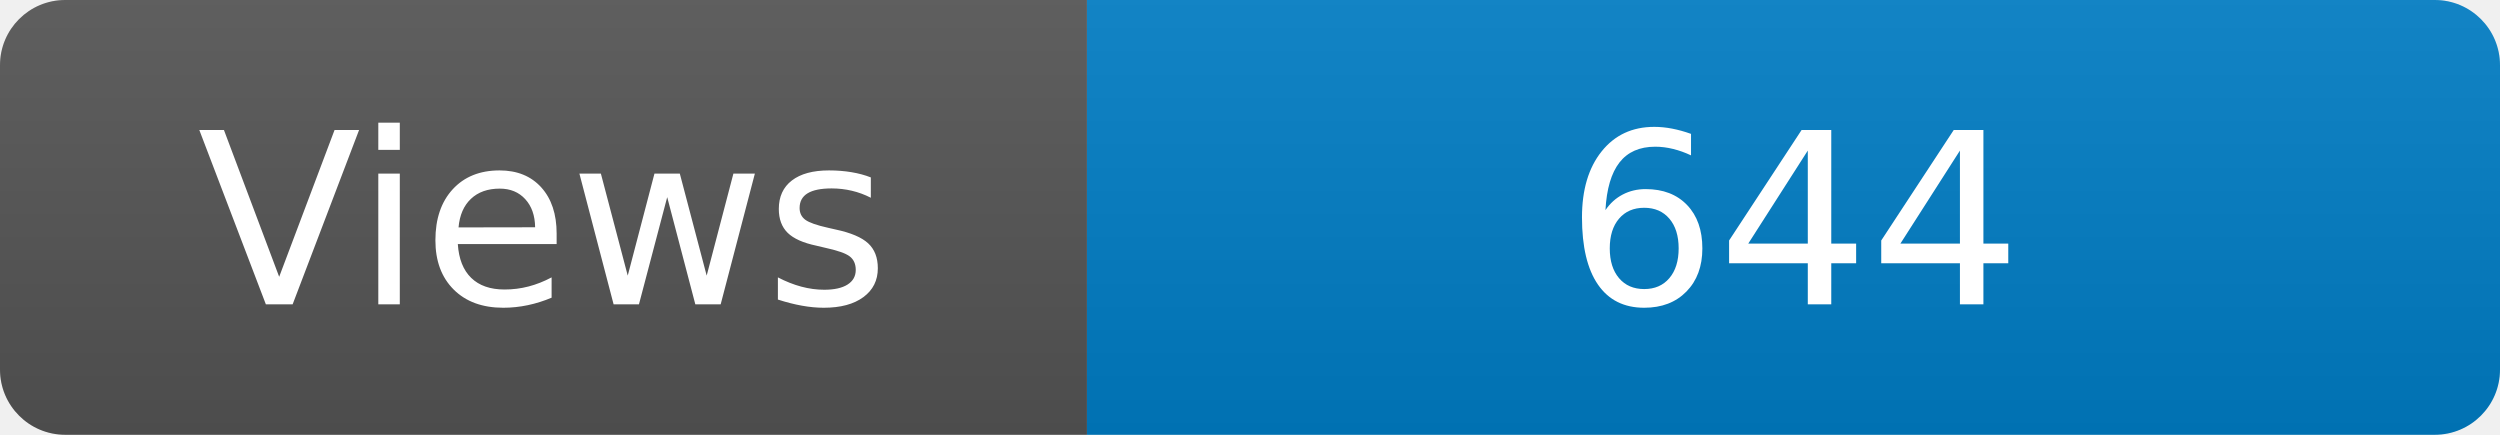
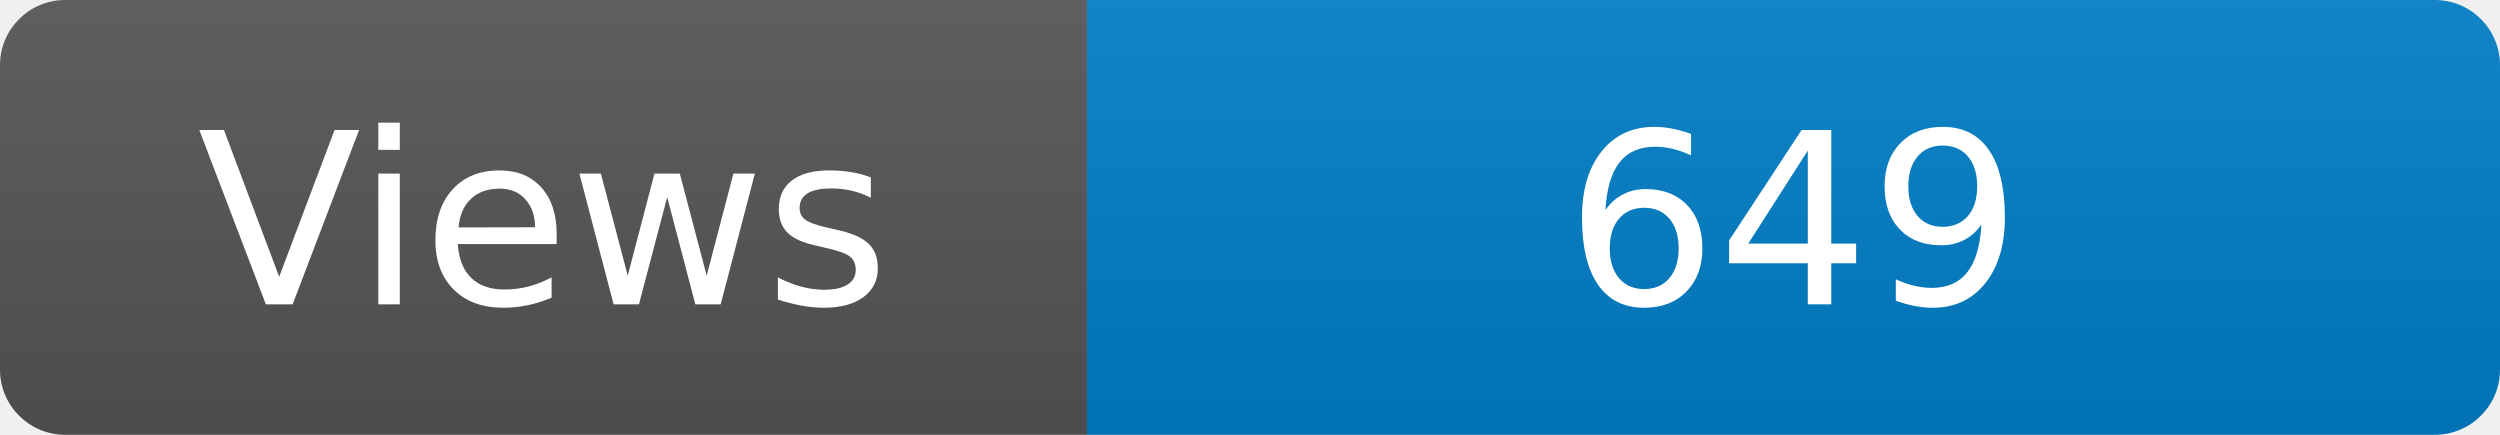
<svg xmlns="http://www.w3.org/2000/svg" width="115" height="20" role="img" aria-label="Maintained?: yes">
  <linearGradient id="s" x2="0" y2="100%">
    <stop offset="0" stop-color="#bbb" stop-opacity=".1" />
    <stop offset="1" stop-opacity=".1" />
  </linearGradient>
  <clipPath id="r">
    <rect width="115" height="20" rx="3" fill="#fff" />
  </clipPath>
  <g clip-path="url(#r)">
    <rect width="50" height="20" fill="#555" />
    <rect x="50" width="160" height="20" fill="#007ec6" />
    <rect width="115" height="20" fill="url(#s)" />
  </g>
  <g fill="#fff" text-anchor="middle" font-family="Verdana,Geneva,DejaVu Sans,sans-serif" font-size="110">
    <text x="250" y="140" transform="scale(.1)" fill="#fff">Views</text>
-     <text x="825" y="140" transform="scale(.1)" fill="#fff">644</text>
+     <text x="825" y="140" transform="scale(.1)" fill="#fff">649</text>
  </g>
</svg>
